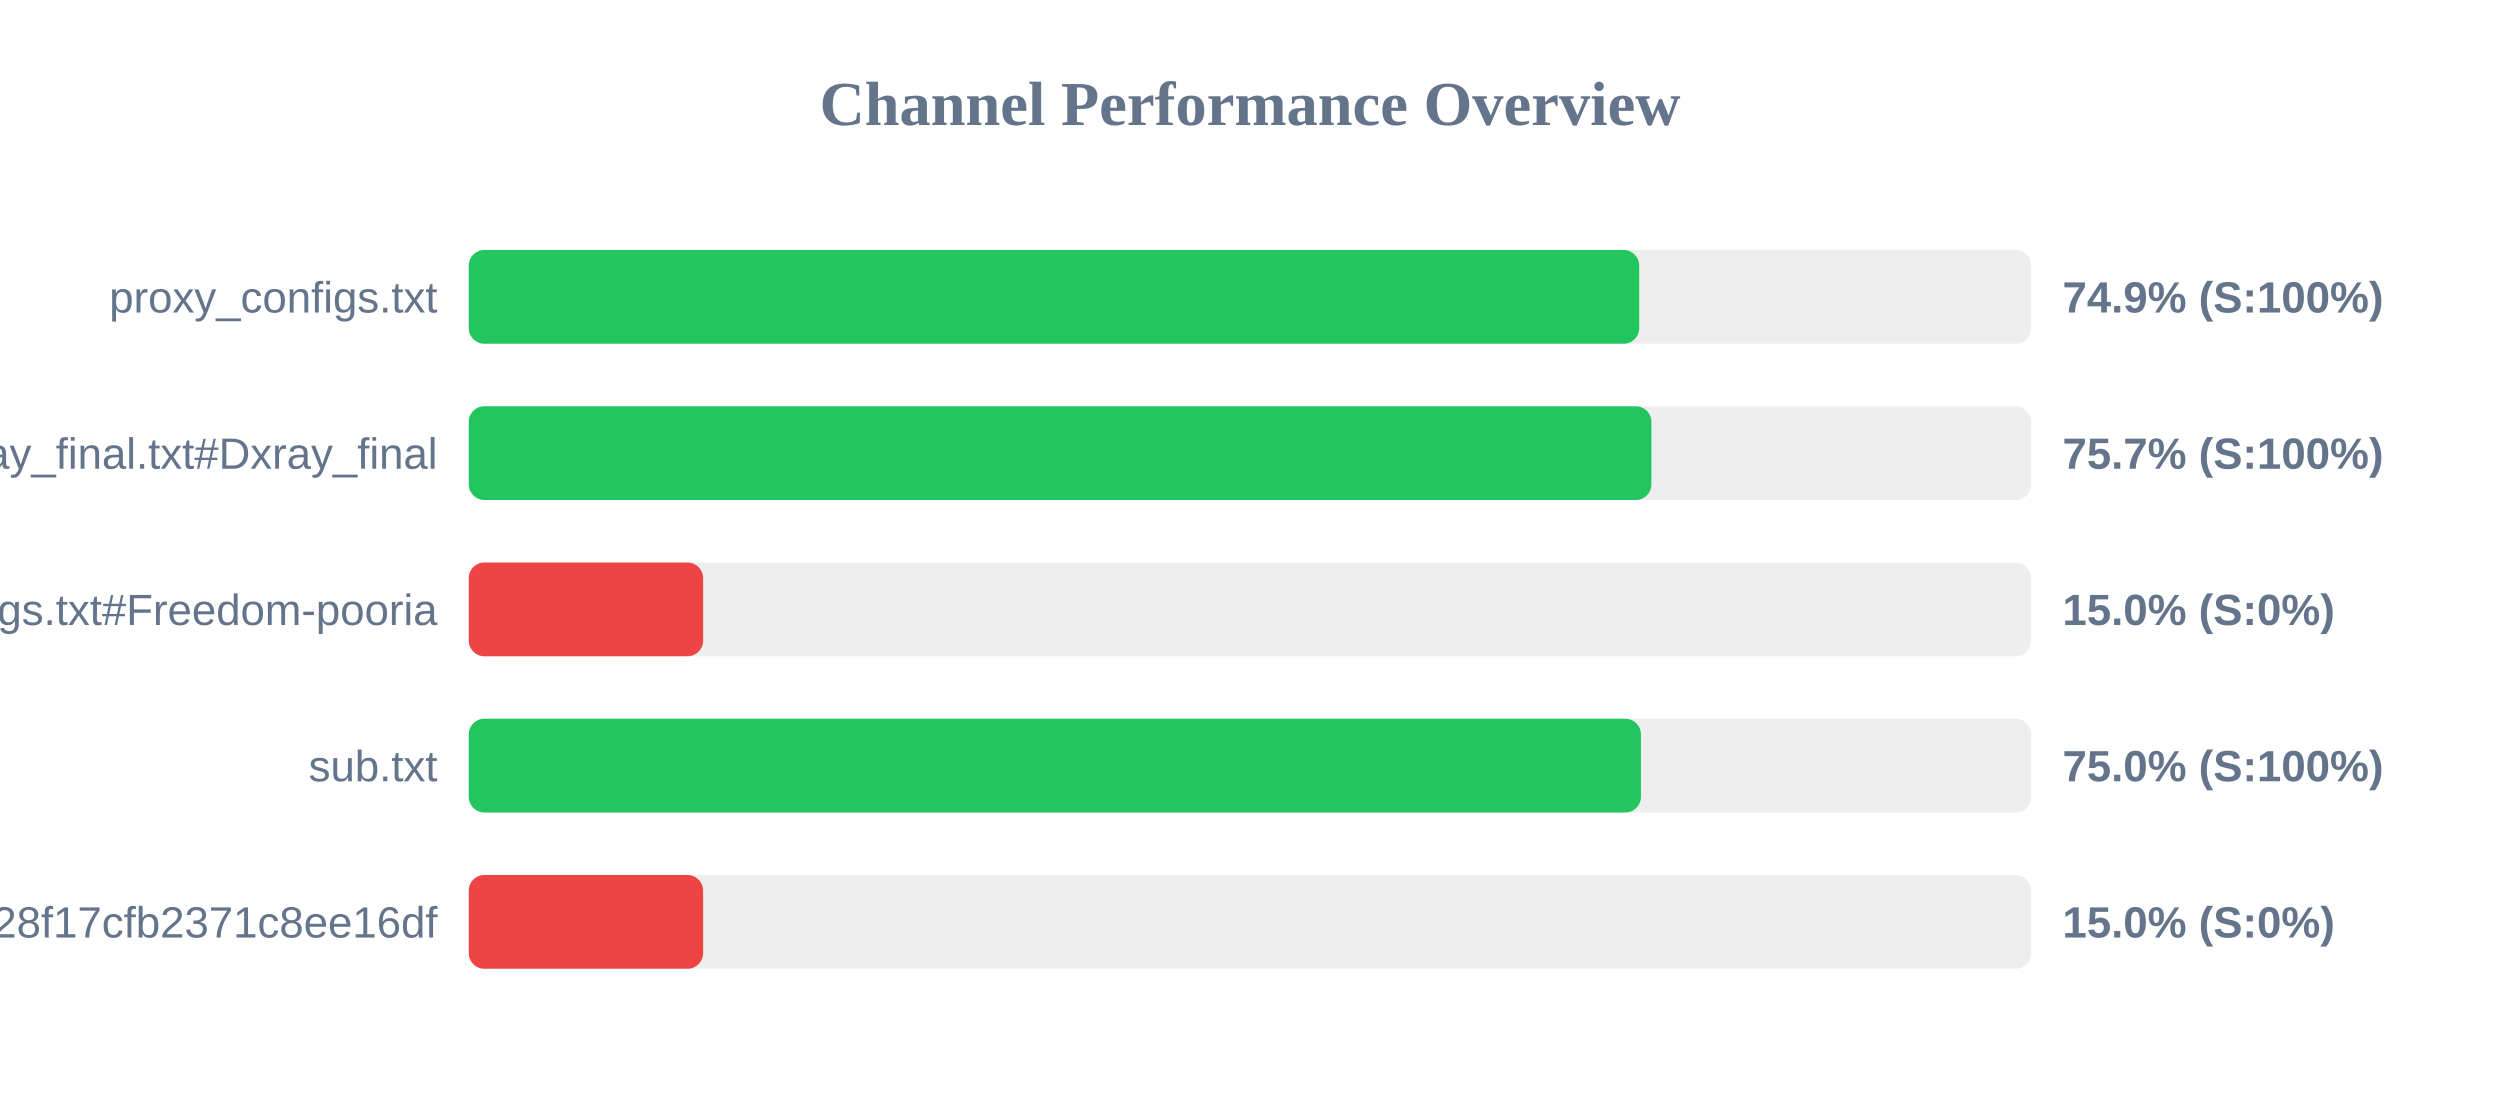
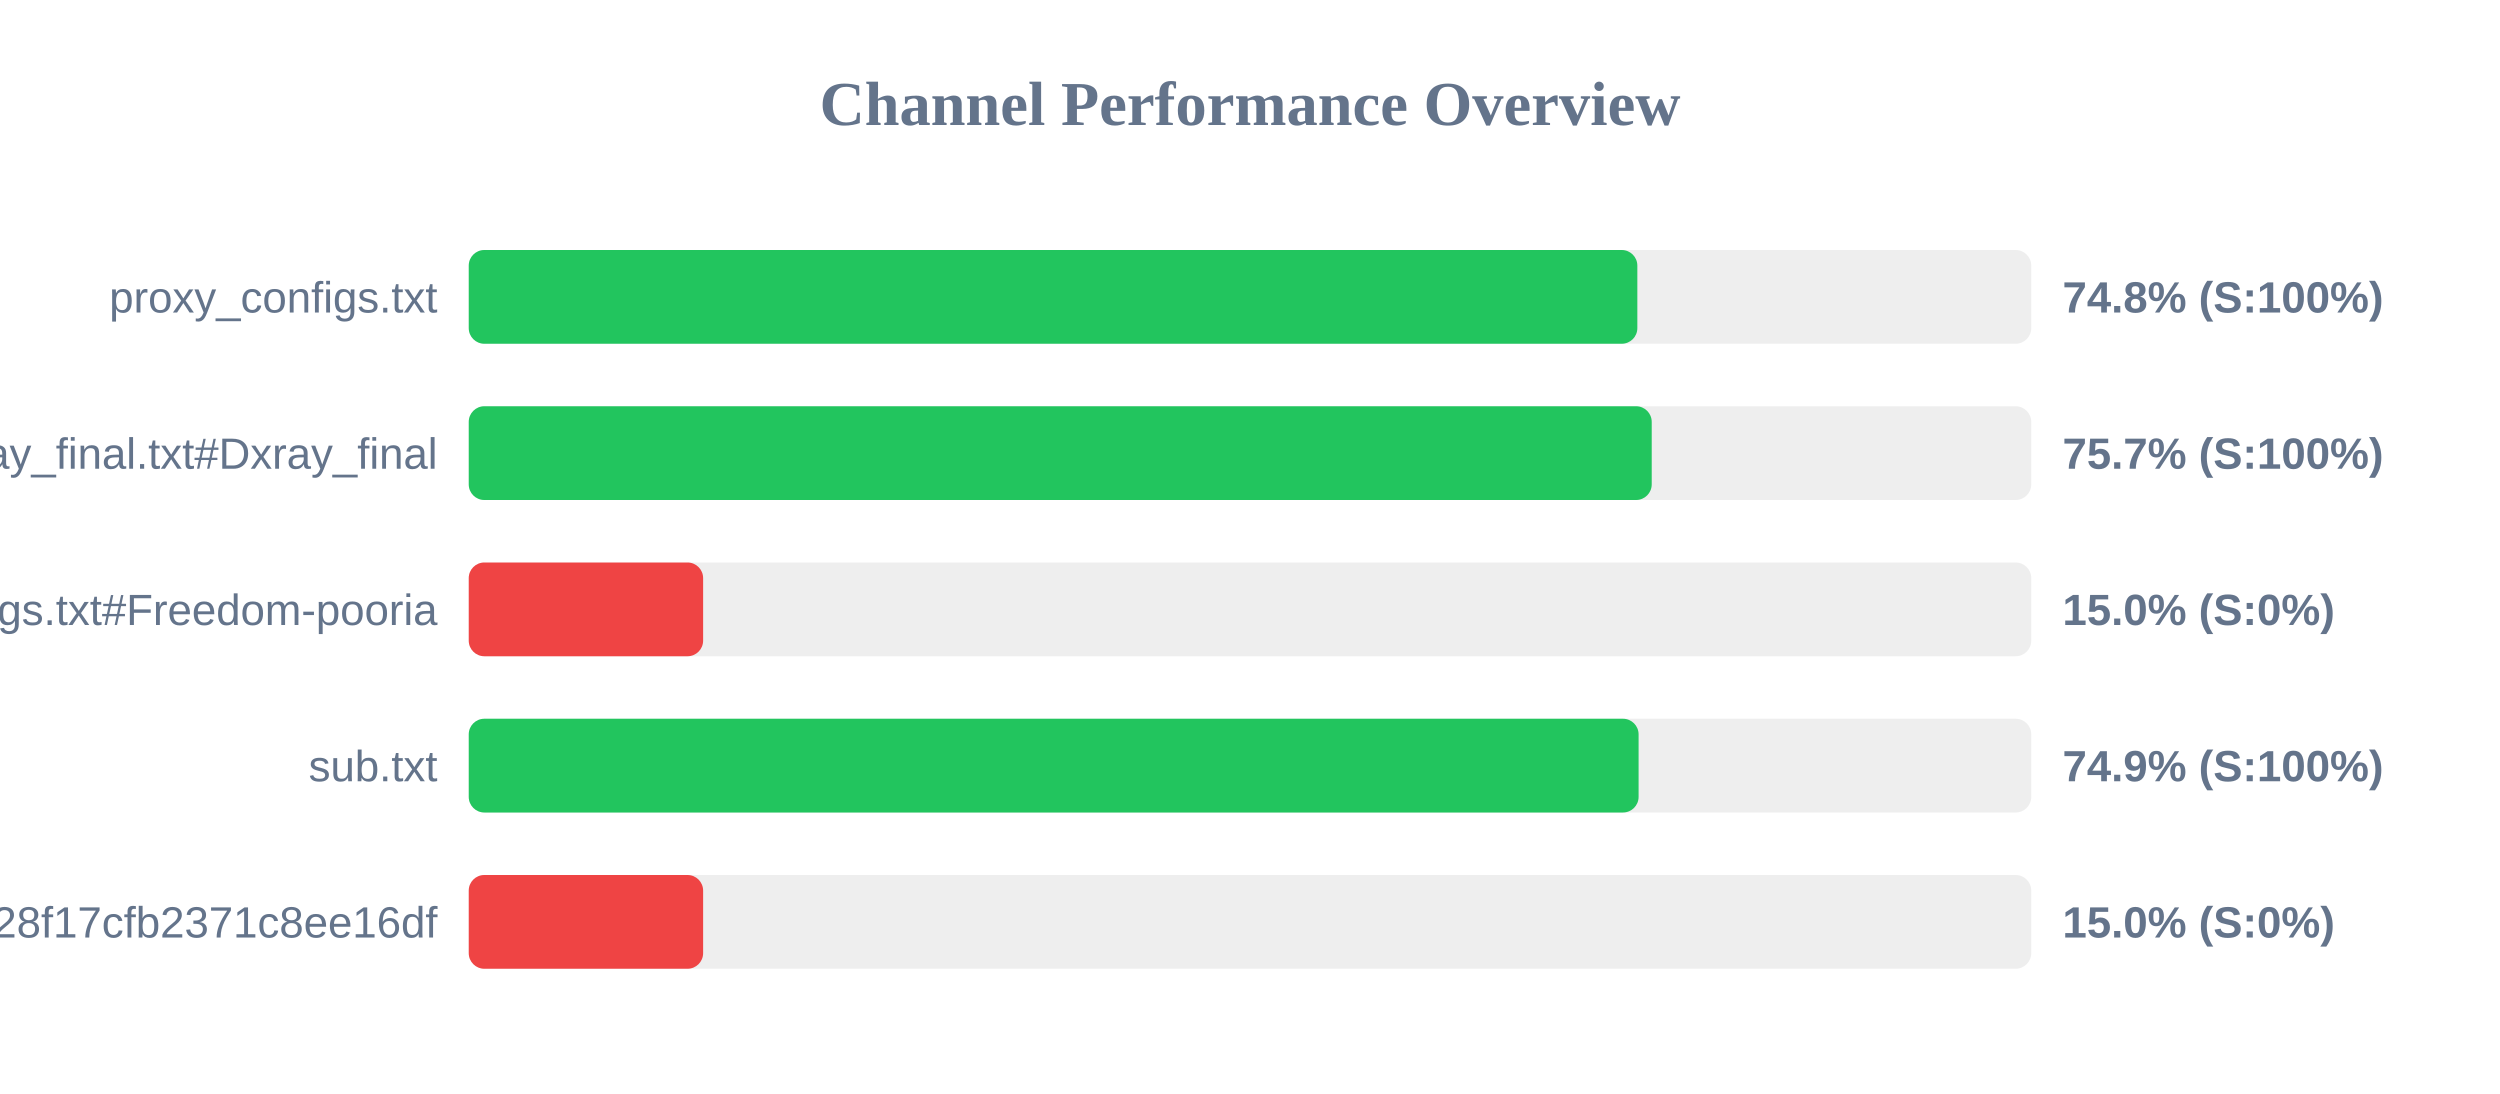
<svg xmlns="http://www.w3.org/2000/svg" width="800" height="350" version="1.1">
  <style>
        .row { font: 14px Arial; fill: #64748b; }
        .score { font: bold 14px Arial; fill: #64748b; }
    </style>
  <text x="400" y="40" text-anchor="middle" font-size="20px" font-weight="bold" fill="#64748b">Channel Performance Overview</text>
  <rect x="150" y="80" width="500" height="30" fill="#eee" rx="5" />
-   <rect x="150" y="80" width="374.55" height="30" fill="#22c55e" rx="5" />
+   <rect x="150" y="80" width="373.95" height="30" fill="#22c55e" rx="5" />
  <text x="140" y="100" text-anchor="end" class="row">proxy_configs.txt</text>
-   <text x="660" y="100" text-anchor="start" class="score">74.9% (S:100%)</text>
+   <text x="660" y="100" text-anchor="start" class="score">74.8% (S:100%)</text>
  <rect x="150" y="130" width="500" height="30" fill="#eee" rx="5" />
-   <rect x="150" y="130" width="378.45" height="30" fill="#22c55e" rx="5" />
+   <rect x="150" y="130" width="378.55" height="30" fill="#22c55e" rx="5" />
  <text x="140" y="150" text-anchor="end" class="row">xray_final.txt#Dxray_final</text>
  <text x="660" y="150" text-anchor="start" class="score">75.7% (S:100%)</text>
  <rect x="150" y="180" width="500" height="30" fill="#eee" rx="5" />
  <rect x="150" y="180" width="75.0" height="30" fill="#ef4444" rx="5" />
  <text x="140" y="200" text-anchor="end" class="row">v2ray_configs.txt#Freedom-pooria</text>
  <text x="660" y="200" text-anchor="start" class="score">15.0% (S:0%)</text>
  <rect x="150" y="230" width="500" height="30" fill="#eee" rx="5" />
-   <rect x="150" y="230" width="375.1" height="30" fill="#22c55e" rx="5" />
+   <rect x="150" y="230" width="374.35" height="30" fill="#22c55e" rx="5" />
  <text x="140" y="250" text-anchor="end" class="row">sub.txt</text>
-   <text x="660" y="250" text-anchor="start" class="score">75.0% (S:100%)</text>
+   <text x="660" y="250" text-anchor="start" class="score">74.9% (S:100%)</text>
  <rect x="150" y="280" width="500" height="30" fill="#eee" rx="5" />
  <rect x="150" y="280" width="75.0" height="30" fill="#ef4444" rx="5" />
  <text x="140" y="300" text-anchor="end" class="row">?token=fedfed7b41b828f17cfb2371c8ee16df</text>
  <text x="660" y="300" text-anchor="start" class="score">15.0% (S:0%)</text>
</svg>
